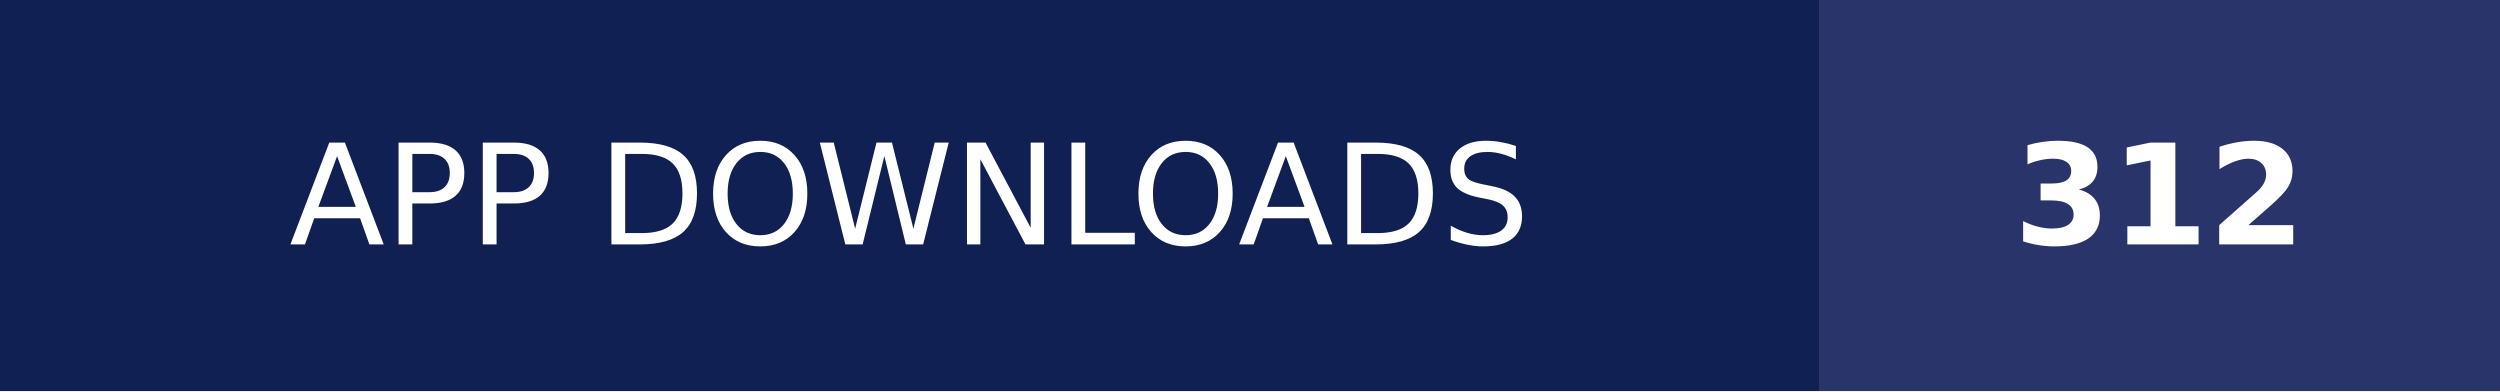
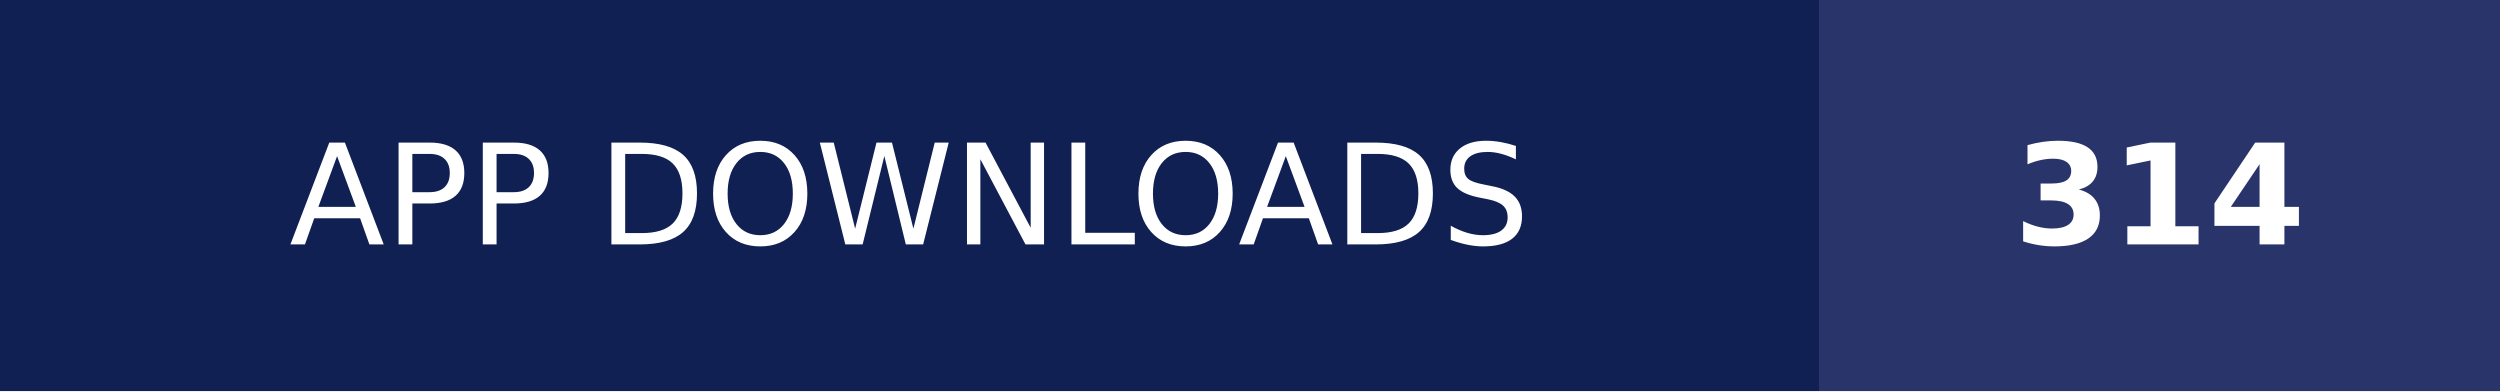
- <svg xmlns="http://www.w3.org/2000/svg" width="179" height="28" role="img" aria-label="APP DOWNLOADS: 312">
+ <svg xmlns="http://www.w3.org/2000/svg" width="179" height="28" role="img" aria-label="APP DOWNLOADS: 314">
  <g shape-rendering="crispEdges">
    <rect width="130.25" height="28" fill="#112052" />
    <rect x="130.25" width="48.75" height="28" fill="#28346a" />
  </g>
  <g fill="#fff" text-anchor="middle" font-family="Verdana,Geneva,DejaVu Sans,sans-serif" text-rendering="geometricPrecision" font-size="100">
    <text transform="scale(.1)" x="651.25" y="175" textLength="1062.5" fill="#fff">APP DOWNLOADS</text>
-     <text transform="scale(.1)" x="1546.25" y="175" textLength="247.5" fill="#fff" font-weight="bold">312</text>
+     <text transform="scale(.1)" x="1546.25" y="175" textLength="247.5" fill="#fff" font-weight="bold">314</text>
  </g>
</svg>
